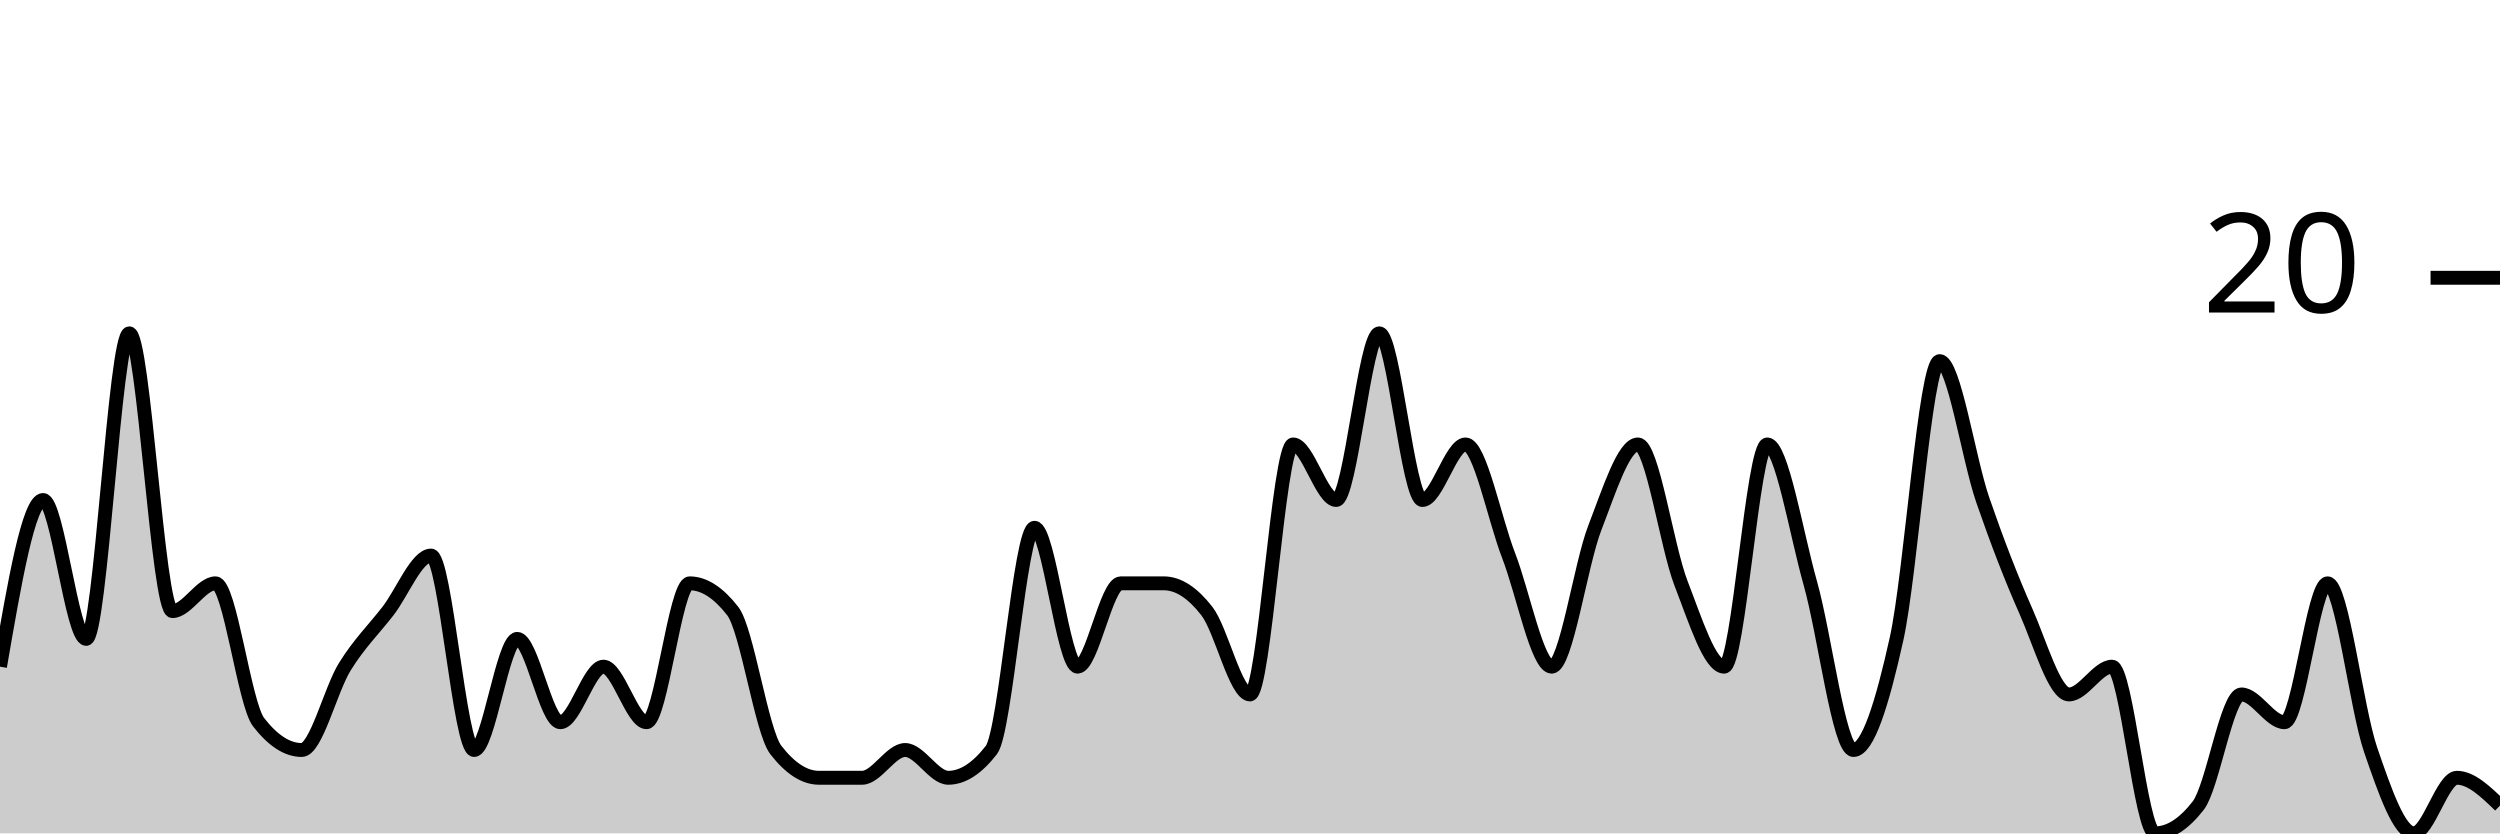
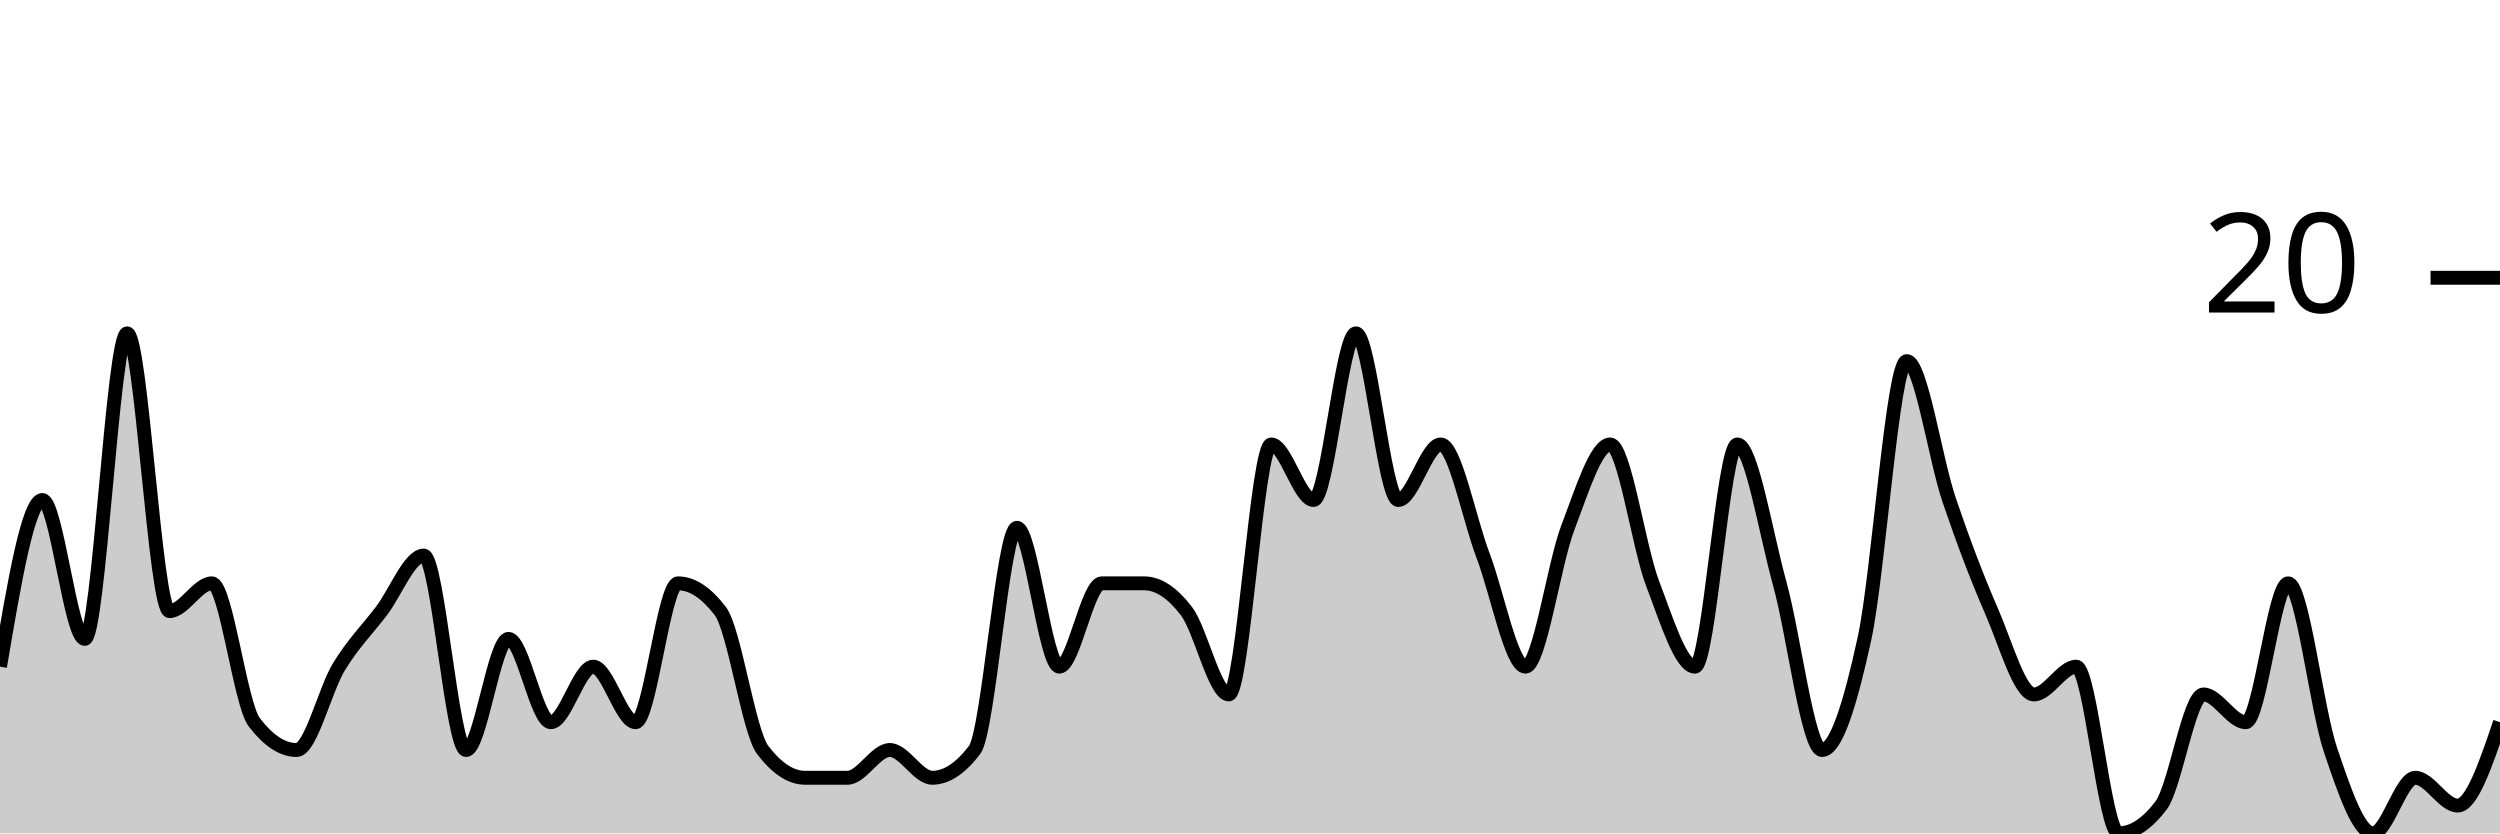
<svg xmlns="http://www.w3.org/2000/svg" viewBox="0 0 180 60">
  <g transform="translate(0,20)">
-     <path class="area" fill="rgba(0, 0, 0, 0.2)" d="M0,28C1.034,22,2.069,16,3.103,16C4.138,16,5.172,26,6.207,26C7.241,26,8.276,4,9.31,4C10.345,4,11.379,24,12.414,24C13.448,24,14.483,22,15.517,22C16.552,22,17.586,30.667,18.621,32C19.655,33.333,20.69,34,21.724,34C22.759,34,23.793,29.667,24.828,28C25.862,26.333,26.897,25.333,27.931,24C28.966,22.667,30,20,31.034,20C32.069,20,33.103,34,34.138,34C35.172,34,36.207,26,37.241,26C38.276,26,39.31,32,40.345,32C41.379,32,42.414,28,43.448,28C44.483,28,45.517,32,46.552,32C47.586,32,48.621,22,49.655,22C50.69,22,51.724,22.667,52.759,24C53.793,25.333,54.828,32.667,55.862,34C56.897,35.333,57.931,36,58.966,36C60,36,61.034,36,62.069,36C63.103,36,64.138,34,65.172,34C66.207,34,67.241,36,68.276,36C69.31,36,70.345,35.333,71.379,34C72.414,32.667,73.448,18,74.483,18C75.517,18,76.552,28,77.586,28C78.621,28,79.655,22,80.69,22C81.724,22,82.759,22,83.793,22C84.828,22,85.862,22.667,86.897,24C87.931,25.333,88.966,30,90,30C91.034,30,92.069,12,93.103,12C94.138,12,95.172,16,96.207,16C97.241,16,98.276,4,99.31,4C100.345,4,101.379,16,102.414,16C103.448,16,104.483,12,105.517,12C106.552,12,107.586,17.333,108.621,20C109.655,22.667,110.69,28,111.724,28C112.759,28,113.793,20.667,114.828,18C115.862,15.333,116.897,12,117.931,12C118.966,12,120,19.333,121.034,22C122.069,24.667,123.103,28,124.138,28C125.172,28,126.207,12,127.241,12C128.276,12,129.31,18.333,130.345,22C131.379,25.667,132.414,34,133.448,34C134.483,34,135.517,30.667,136.552,26C137.586,21.333,138.621,6,139.655,6C140.69,6,141.724,13,142.759,16C143.793,19,144.828,21.667,145.862,24C146.897,26.333,147.931,30,148.966,30C150,30,151.034,28,152.069,28C153.103,28,154.138,40,155.172,40C156.207,40,157.241,39.333,158.276,38C159.31,36.667,160.345,30,161.379,30C162.414,30,163.448,32,164.483,32C165.517,32,166.552,22,167.586,22C168.621,22,169.655,31,170.69,34C171.724,37,172.759,40,173.793,40C174.828,40,175.862,36,176.897,36C177.931,36,178.966,37,180,38L180,40C178.966,40,177.931,40,176.897,40C175.862,40,174.828,40,173.793,40C172.759,40,171.724,40,170.69,40C169.655,40,168.621,40,167.586,40C166.552,40,165.517,40,164.483,40C163.448,40,162.414,40,161.379,40C160.345,40,159.31,40,158.276,40C157.241,40,156.207,40,155.172,40C154.138,40,153.103,40,152.069,40C151.034,40,150,40,148.966,40C147.931,40,146.897,40,145.862,40C144.828,40,143.793,40,142.759,40C141.724,40,140.69,40,139.655,40C138.621,40,137.586,40,136.552,40C135.517,40,134.483,40,133.448,40C132.414,40,131.379,40,130.345,40C129.31,40,128.276,40,127.241,40C126.207,40,125.172,40,124.138,40C123.103,40,122.069,40,121.034,40C120,40,118.966,40,117.931,40C116.897,40,115.862,40,114.828,40C113.793,40,112.759,40,111.724,40C110.69,40,109.655,40,108.621,40C107.586,40,106.552,40,105.517,40C104.483,40,103.448,40,102.414,40C101.379,40,100.345,40,99.31,40C98.276,40,97.241,40,96.207,40C95.172,40,94.138,40,93.103,40C92.069,40,91.034,40,90,40C88.966,40,87.931,40,86.897,40C85.862,40,84.828,40,83.793,40C82.759,40,81.724,40,80.69,40C79.655,40,78.621,40,77.586,40C76.552,40,75.517,40,74.483,40C73.448,40,72.414,40,71.379,40C70.345,40,69.31,40,68.276,40C67.241,40,66.207,40,65.172,40C64.138,40,63.103,40,62.069,40C61.034,40,60,40,58.966,40C57.931,40,56.897,40,55.862,40C54.828,40,53.793,40,52.759,40C51.724,40,50.69,40,49.655,40C48.621,40,47.586,40,46.552,40C45.517,40,44.483,40,43.448,40C42.414,40,41.379,40,40.345,40C39.31,40,38.276,40,37.241,40C36.207,40,35.172,40,34.138,40C33.103,40,32.069,40,31.034,40C30,40,28.966,40,27.931,40C26.897,40,25.862,40,24.828,40C23.793,40,22.759,40,21.724,40C20.69,40,19.655,40,18.621,40C17.586,40,16.552,40,15.517,40C14.483,40,13.448,40,12.414,40C11.379,40,10.345,40,9.31,40C8.276,40,7.241,40,6.207,40C5.172,40,4.138,40,3.103,40C2.069,40,1.034,40,0,40Z" />
-     <path class="line" stroke="black" fill="none" d="M0,28C1.034,22,2.069,16,3.103,16C4.138,16,5.172,26,6.207,26C7.241,26,8.276,4,9.31,4C10.345,4,11.379,24,12.414,24C13.448,24,14.483,22,15.517,22C16.552,22,17.586,30.667,18.621,32C19.655,33.333,20.69,34,21.724,34C22.759,34,23.793,29.667,24.828,28C25.862,26.333,26.897,25.333,27.931,24C28.966,22.667,30,20,31.034,20C32.069,20,33.103,34,34.138,34C35.172,34,36.207,26,37.241,26C38.276,26,39.31,32,40.345,32C41.379,32,42.414,28,43.448,28C44.483,28,45.517,32,46.552,32C47.586,32,48.621,22,49.655,22C50.69,22,51.724,22.667,52.759,24C53.793,25.333,54.828,32.667,55.862,34C56.897,35.333,57.931,36,58.966,36C60,36,61.034,36,62.069,36C63.103,36,64.138,34,65.172,34C66.207,34,67.241,36,68.276,36C69.31,36,70.345,35.333,71.379,34C72.414,32.667,73.448,18,74.483,18C75.517,18,76.552,28,77.586,28C78.621,28,79.655,22,80.69,22C81.724,22,82.759,22,83.793,22C84.828,22,85.862,22.667,86.897,24C87.931,25.333,88.966,30,90,30C91.034,30,92.069,12,93.103,12C94.138,12,95.172,16,96.207,16C97.241,16,98.276,4,99.31,4C100.345,4,101.379,16,102.414,16C103.448,16,104.483,12,105.517,12C106.552,12,107.586,17.333,108.621,20C109.655,22.667,110.69,28,111.724,28C112.759,28,113.793,20.667,114.828,18C115.862,15.333,116.897,12,117.931,12C118.966,12,120,19.333,121.034,22C122.069,24.667,123.103,28,124.138,28C125.172,28,126.207,12,127.241,12C128.276,12,129.31,18.333,130.345,22C131.379,25.667,132.414,34,133.448,34C134.483,34,135.517,30.667,136.552,26C137.586,21.333,138.621,6,139.655,6C140.69,6,141.724,13,142.759,16C143.793,19,144.828,21.667,145.862,24C146.897,26.333,147.931,30,148.966,30C150,30,151.034,28,152.069,28C153.103,28,154.138,40,155.172,40C156.207,40,157.241,39.333,158.276,38C159.31,36.667,160.345,30,161.379,30C162.414,30,163.448,32,164.483,32C165.517,32,166.552,22,167.586,22C168.621,22,169.655,31,170.69,34C171.724,37,172.759,40,173.793,40C174.828,40,175.862,36,176.897,36C177.931,36,178.966,37,180,38" />
+     <path class="area" fill="rgba(0, 0, 0, 0.2)" d="M0,28C1.017,22,2.034,16,3.051,16C4.068,16,5.085,26,6.102,26C7.119,26,8.136,4,9.153,4C10.169,4,11.186,24,12.203,24C13.22,24,14.237,22,15.254,22C16.271,22,17.288,30.667,18.305,32C19.322,33.333,20.339,34,21.356,34C22.373,34,23.39,29.667,24.407,28C25.424,26.333,26.441,25.333,27.458,24C28.475,22.667,29.492,20,30.508,20C31.525,20,32.542,34,33.559,34C34.576,34,35.593,26,36.61,26C37.627,26,38.644,32,39.661,32C40.678,32,41.695,28,42.712,28C43.729,28,44.746,32,45.763,32C46.78,32,47.797,22,48.814,22C49.831,22,50.847,22.667,51.864,24C52.881,25.333,53.898,32.667,54.915,34C55.932,35.333,56.949,36,57.966,36C58.983,36,60,36,61.017,36C62.034,36,63.051,34,64.068,34C65.085,34,66.102,36,67.119,36C68.136,36,69.153,35.333,70.169,34C71.186,32.667,72.203,18,73.22,18C74.237,18,75.254,28,76.271,28C77.288,28,78.305,22,79.322,22C80.339,22,81.356,22,82.373,22C83.39,22,84.407,22.667,85.424,24C86.441,25.333,87.458,30,88.475,30C89.492,30,90.508,12,91.525,12C92.542,12,93.559,16,94.576,16C95.593,16,96.61,4,97.627,4C98.644,4,99.661,16,100.678,16C101.695,16,102.712,12,103.729,12C104.746,12,105.763,17.333,106.78,20C107.797,22.667,108.814,28,109.831,28C110.847,28,111.864,20.667,112.881,18C113.898,15.333,114.915,12,115.932,12C116.949,12,117.966,19.333,118.983,22C120,24.667,121.017,28,122.034,28C123.051,28,124.068,12,125.085,12C126.102,12,127.119,18.333,128.136,22C129.153,25.667,130.169,34,131.186,34C132.203,34,133.22,30.667,134.237,26C135.254,21.333,136.271,6,137.288,6C138.305,6,139.322,13,140.339,16C141.356,19,142.373,21.667,143.39,24C144.407,26.333,145.424,30,146.441,30C147.458,30,148.475,28,149.492,28C150.508,28,151.525,40,152.542,40C153.559,40,154.576,39.333,155.593,38C156.61,36.667,157.627,30,158.644,30C159.661,30,160.678,32,161.695,32C162.712,32,163.729,22,164.746,22C165.763,22,166.78,31,167.797,34C168.814,37,169.831,40,170.847,40C171.864,40,172.881,36,173.898,36C174.915,36,175.932,38,176.949,38C177.966,38,178.983,35,180,32L180,40C178.983,40,177.966,40,176.949,40C175.932,40,174.915,40,173.898,40C172.881,40,171.864,40,170.847,40C169.831,40,168.814,40,167.797,40C166.78,40,165.763,40,164.746,40C163.729,40,162.712,40,161.695,40C160.678,40,159.661,40,158.644,40C157.627,40,156.61,40,155.593,40C154.576,40,153.559,40,152.542,40C151.525,40,150.508,40,149.492,40C148.475,40,147.458,40,146.441,40C145.424,40,144.407,40,143.39,40C142.373,40,141.356,40,140.339,40C139.322,40,138.305,40,137.288,40C136.271,40,135.254,40,134.237,40C133.22,40,132.203,40,131.186,40C130.169,40,129.153,40,128.136,40C127.119,40,126.102,40,125.085,40C124.068,40,123.051,40,122.034,40C121.017,40,120,40,118.983,40C117.966,40,116.949,40,115.932,40C114.915,40,113.898,40,112.881,40C111.864,40,110.847,40,109.831,40C108.814,40,107.797,40,106.78,40C105.763,40,104.746,40,103.729,40C102.712,40,101.695,40,100.678,40C99.661,40,98.644,40,97.627,40C96.61,40,95.593,40,94.576,40C93.559,40,92.542,40,91.525,40C90.508,40,89.492,40,88.475,40C87.458,40,86.441,40,85.424,40C84.407,40,83.39,40,82.373,40C81.356,40,80.339,40,79.322,40C78.305,40,77.288,40,76.271,40C75.254,40,74.237,40,73.22,40C72.203,40,71.186,40,70.169,40C69.153,40,68.136,40,67.119,40C66.102,40,65.085,40,64.068,40C63.051,40,62.034,40,61.017,40C60,40,58.983,40,57.966,40C56.949,40,55.932,40,54.915,40C53.898,40,52.881,40,51.864,40C50.847,40,49.831,40,48.814,40C47.797,40,46.78,40,45.763,40C44.746,40,43.729,40,42.712,40C41.695,40,40.678,40,39.661,40C38.644,40,37.627,40,36.61,40C35.593,40,34.576,40,33.559,40C32.542,40,31.525,40,30.508,40C29.492,40,28.475,40,27.458,40C26.441,40,25.424,40,24.407,40C23.39,40,22.373,40,21.356,40C20.339,40,19.322,40,18.305,40C17.288,40,16.271,40,15.254,40C14.237,40,13.22,40,12.203,40C11.186,40,10.169,40,9.153,40C8.136,40,7.119,40,6.102,40C5.085,40,4.068,40,3.051,40C2.034,40,1.017,40,0,40Z" />
+     <path class="line" stroke="black" fill="none" d="M0,28C1.017,22,2.034,16,3.051,16C4.068,16,5.085,26,6.102,26C7.119,26,8.136,4,9.153,4C10.169,4,11.186,24,12.203,24C13.22,24,14.237,22,15.254,22C16.271,22,17.288,30.667,18.305,32C19.322,33.333,20.339,34,21.356,34C22.373,34,23.39,29.667,24.407,28C25.424,26.333,26.441,25.333,27.458,24C28.475,22.667,29.492,20,30.508,20C31.525,20,32.542,34,33.559,34C34.576,34,35.593,26,36.61,26C37.627,26,38.644,32,39.661,32C40.678,32,41.695,28,42.712,28C43.729,28,44.746,32,45.763,32C46.78,32,47.797,22,48.814,22C49.831,22,50.847,22.667,51.864,24C52.881,25.333,53.898,32.667,54.915,34C55.932,35.333,56.949,36,57.966,36C58.983,36,60,36,61.017,36C62.034,36,63.051,34,64.068,34C65.085,34,66.102,36,67.119,36C68.136,36,69.153,35.333,70.169,34C71.186,32.667,72.203,18,73.22,18C74.237,18,75.254,28,76.271,28C77.288,28,78.305,22,79.322,22C80.339,22,81.356,22,82.373,22C83.39,22,84.407,22.667,85.424,24C86.441,25.333,87.458,30,88.475,30C89.492,30,90.508,12,91.525,12C92.542,12,93.559,16,94.576,16C95.593,16,96.61,4,97.627,4C98.644,4,99.661,16,100.678,16C101.695,16,102.712,12,103.729,12C104.746,12,105.763,17.333,106.78,20C107.797,22.667,108.814,28,109.831,28C110.847,28,111.864,20.667,112.881,18C113.898,15.333,114.915,12,115.932,12C116.949,12,117.966,19.333,118.983,22C120,24.667,121.017,28,122.034,28C123.051,28,124.068,12,125.085,12C126.102,12,127.119,18.333,128.136,22C129.153,25.667,130.169,34,131.186,34C132.203,34,133.22,30.667,134.237,26C135.254,21.333,136.271,6,137.288,6C138.305,6,139.322,13,140.339,16C141.356,19,142.373,21.667,143.39,24C144.407,26.333,145.424,30,146.441,30C147.458,30,148.475,28,149.492,28C150.508,28,151.525,40,152.542,40C153.559,40,154.576,39.333,155.593,38C156.61,36.667,157.627,30,158.644,30C159.661,30,160.678,32,161.695,32C162.712,32,163.729,22,164.746,22C165.763,22,166.78,31,167.797,34C168.814,37,169.831,40,170.847,40C171.864,40,172.881,36,173.898,36C174.915,36,175.932,38,176.949,38C177.966,38,178.983,35,180,32" />
    <path class="axis-ceiling" stroke-width="1" stroke="black" fill="none" d="M175,0L180,0" />
    <text class="axis-ceiling-label" font-family="sans-serif" text-anchor="end" font-size="10px" x="170" y="2.5">20</text>
  </g>
</svg>
